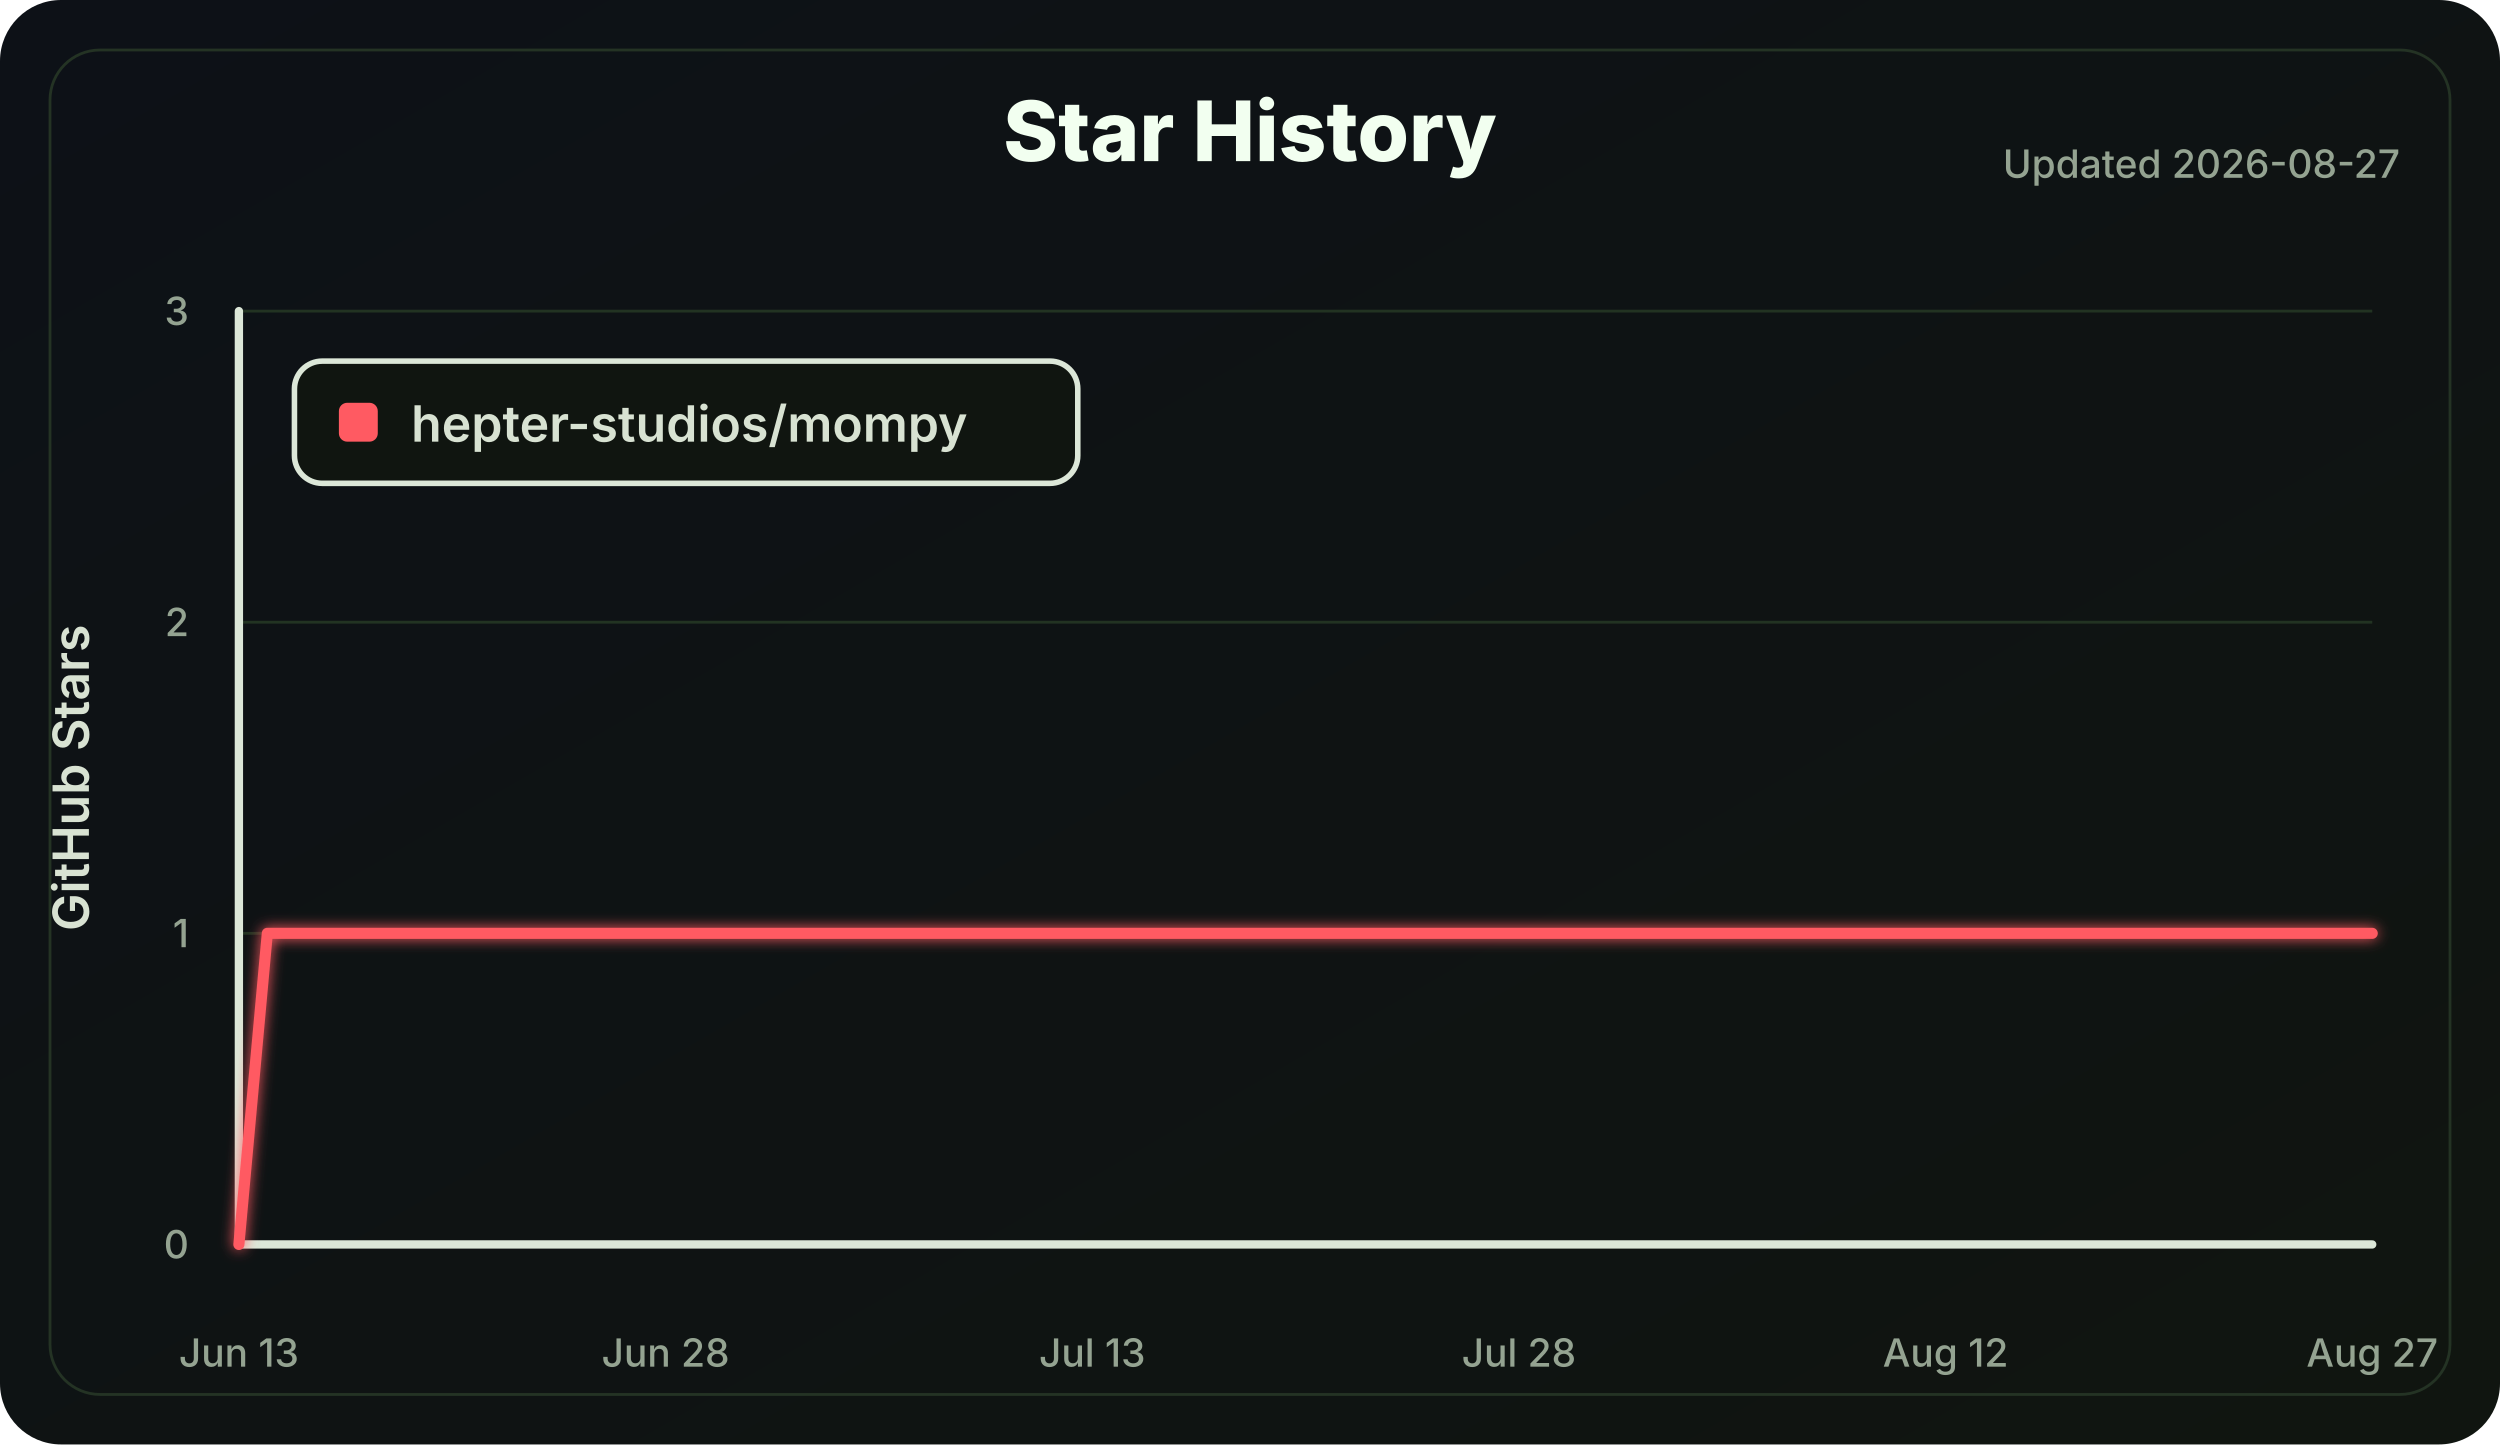
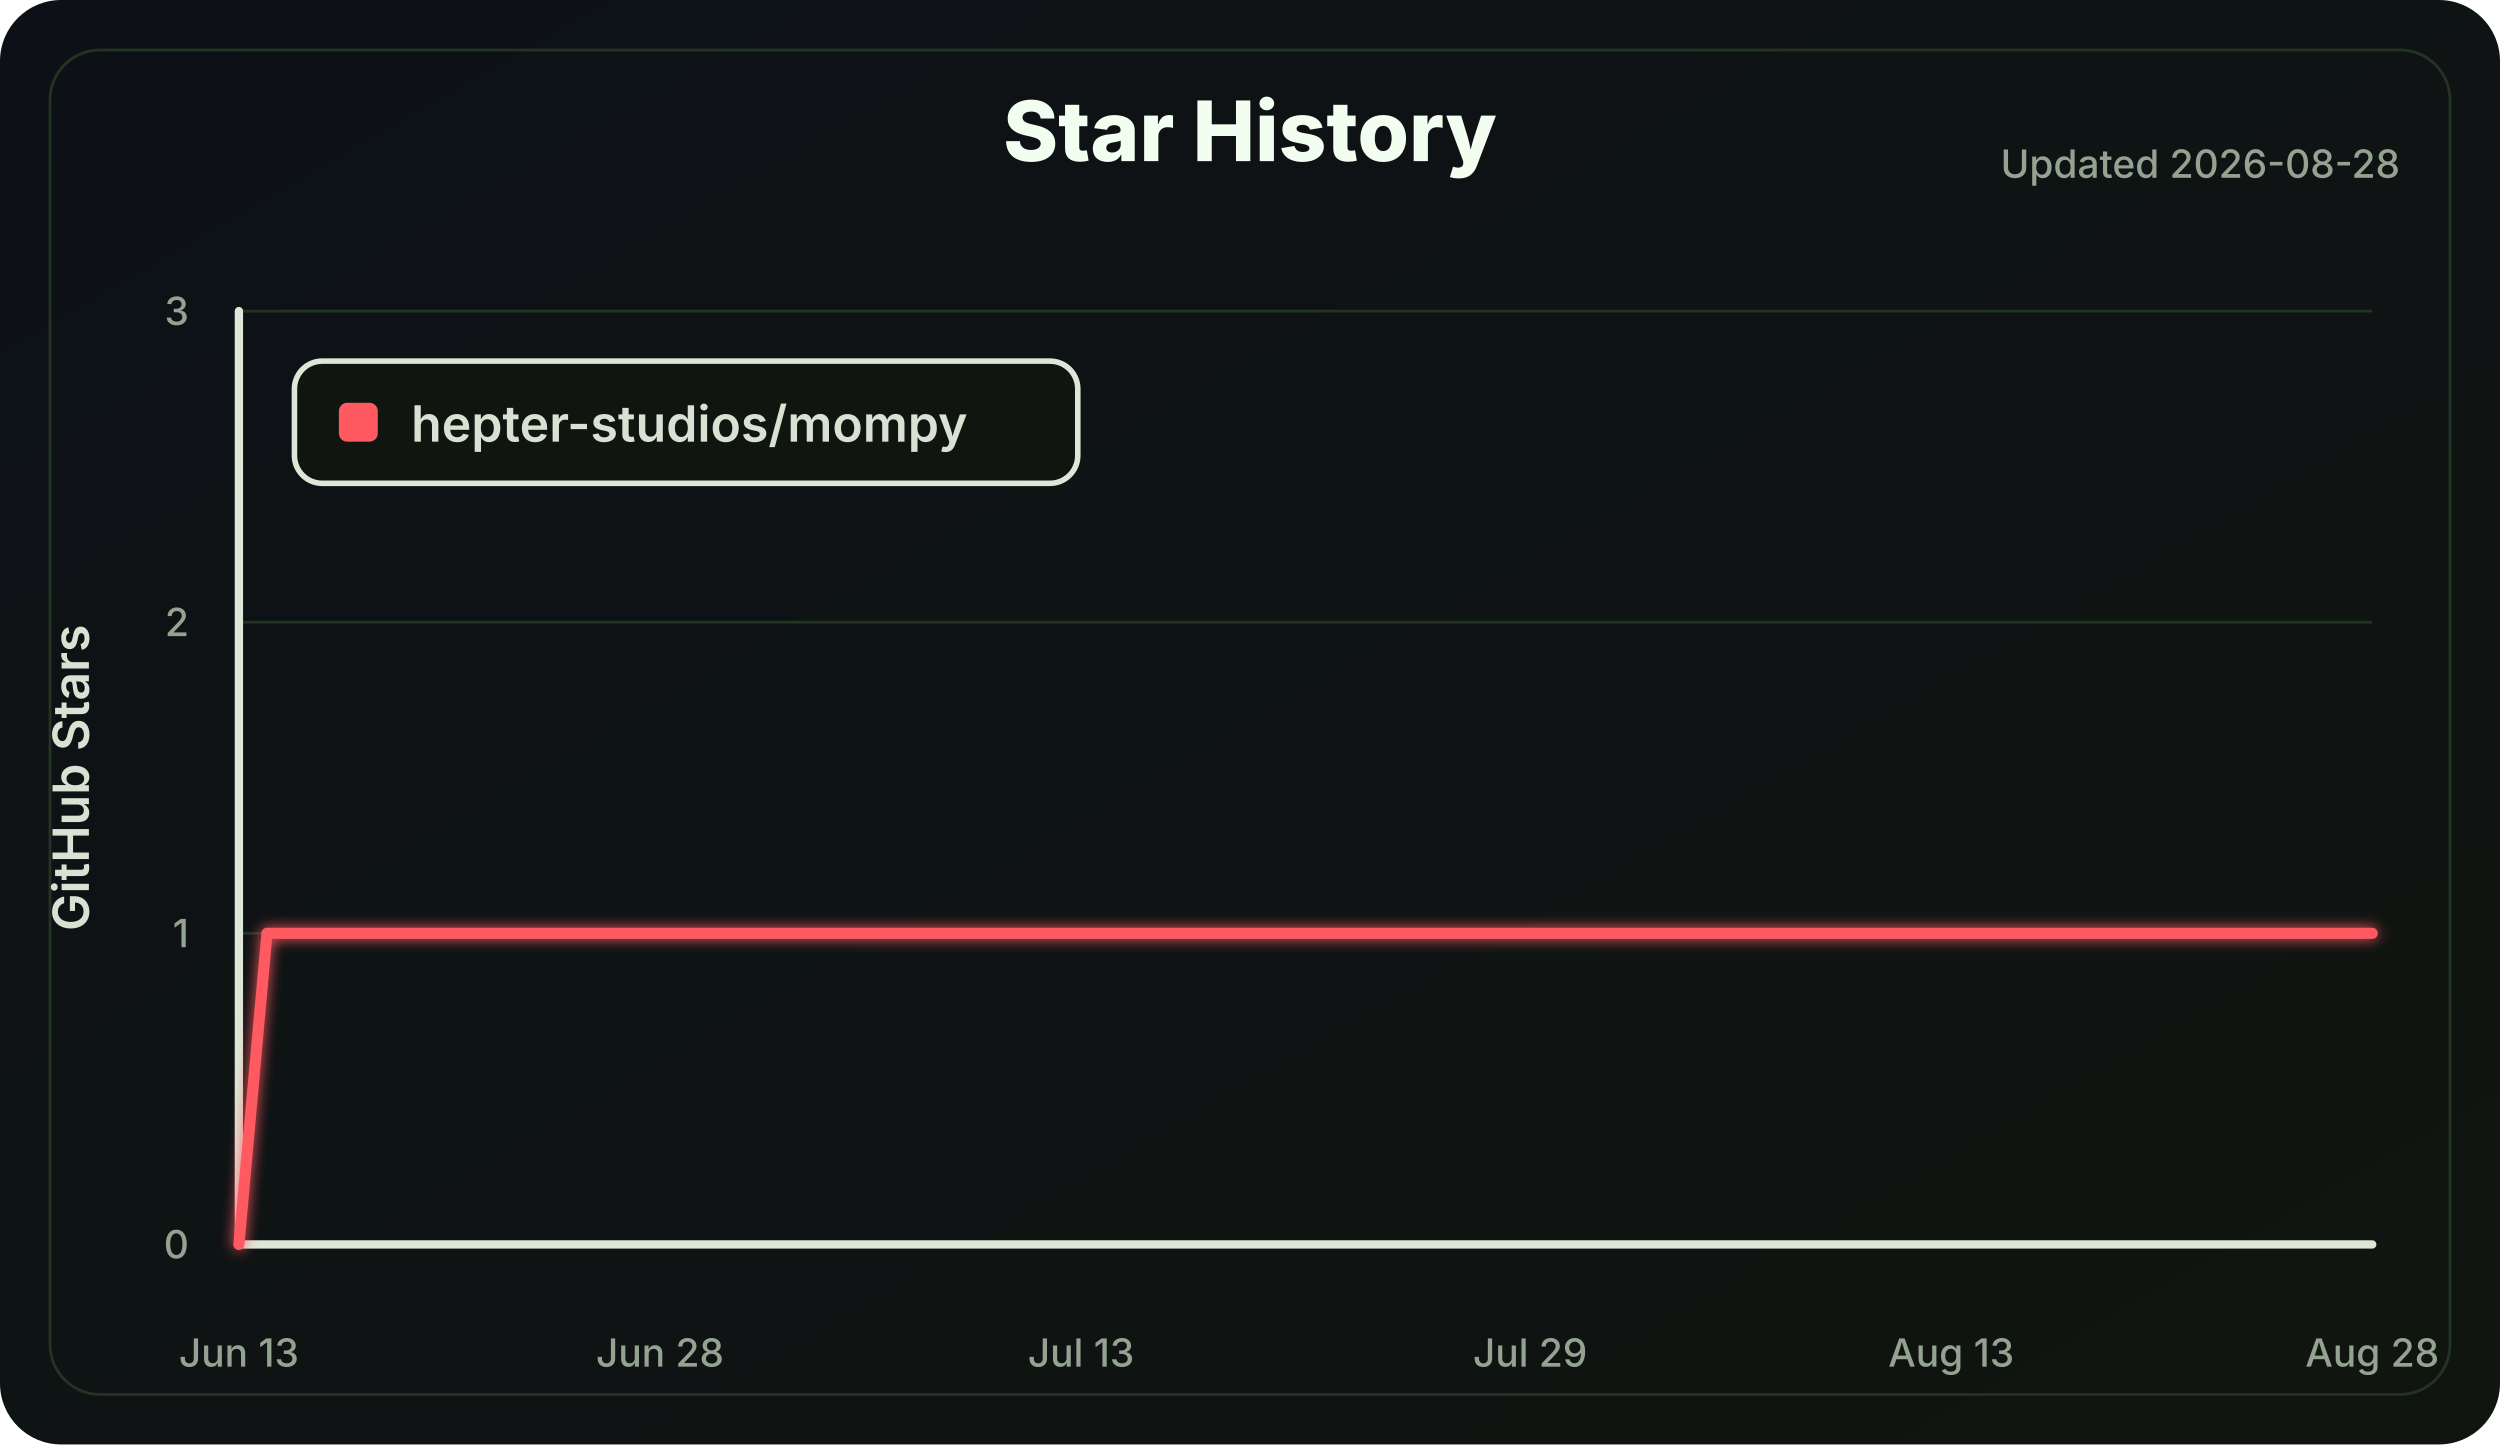
<svg xmlns="http://www.w3.org/2000/svg" width="900" height="520" viewBox="0 0 900 520" role="img" aria-labelledby="title desc">
  <defs>
    <linearGradient id="bg" x1="0" x2="1" y1="0" y2="1">
      <stop offset="0" stop-color="#0d1117" />
      <stop offset="1" stop-color="#101510" />
    </linearGradient>
    <filter id="softGlow" x="-30%" y="-30%" width="160%" height="160%">
      <feGaussianBlur stdDeviation="2.5" result="blur" />
      <feMerge>
        <feMergeNode in="blur" />
        <feMergeNode in="SourceGraphic" />
      </feMerge>
    </filter>
  </defs>
  <style>
    .label { fill: #d8e2d2; font: 600 18px Inter, Segoe UI, Arial, sans-serif; }
    .small { fill: #94a391; font: 500 14px Inter, Segoe UI, Arial, sans-serif; }
    .title { fill: #f2fff0; font: 800 30px Inter, Segoe UI, Arial, sans-serif; }
    .axis { stroke: #dce7d8; stroke-width: 3; stroke-linecap: round; }
    .grid line { stroke: #223322; stroke-width: 1; }
    .line { fill: none; stroke: #ff5a62; stroke-width: 4; stroke-linecap: round; stroke-linejoin: round; }
  </style>
  <rect width="100%" height="100%" rx="22" fill="url(#bg)" />
  <rect x="18" y="18" width="864" height="484" rx="18" fill="none" stroke="#243324" />
  <text class="title" x="450.0" y="58" text-anchor="middle">Star History</text>
-   <text class="small" x="864" y="64" text-anchor="end">Updated 2026-08-27</text>
+   <text class="small" x="864" y="64" text-anchor="end">Updated 2026-08-28</text>
  <g class="grid">
    <line x1="86" y1="448.00" x2="854" y2="448.00" />
    <line x1="86" y1="336.00" x2="854" y2="336.00" />
    <line x1="86" y1="224.00" x2="854" y2="224.00" />
    <line x1="86" y1="112.00" x2="854" y2="112.00" />
  </g>
  <line class="axis" x1="86" y1="112" x2="86" y2="448" />
  <line class="axis" x1="86" y1="448" x2="854" y2="448" />
  <g class="small">
    <text x="68" y="453.00" text-anchor="end">0</text>
    <text x="68" y="341.00" text-anchor="end">1</text>
    <text x="68" y="229.00" text-anchor="end">2</text>
    <text x="68" y="117.00" text-anchor="end">3</text>
    <text x="86.00" y="492" text-anchor="middle">Jun 13</text>
-     <text x="239.60" y="492" text-anchor="middle">Jun 28</text>
-     <text x="393.20" y="492" text-anchor="middle">Jul 13</text>
-     <text x="546.80" y="492" text-anchor="middle">Jul 28</text>
-     <text x="700.40" y="492" text-anchor="middle">Aug 12</text>
-     <text x="854.00" y="492" text-anchor="middle">Aug 27</text>
+     <text x="237.58" y="492" text-anchor="middle">Jun 28</text>
+     <text x="389.16" y="492" text-anchor="middle">Jul 13</text>
+     <text x="550.84" y="492" text-anchor="middle">Jul 29</text>
+     <text x="702.42" y="492" text-anchor="middle">Aug 13</text>
+     <text x="854.00" y="492" text-anchor="middle">Aug 28</text>
  </g>
  <text class="label" x="32" y="280.0" transform="rotate(-90 32 280.0)" text-anchor="middle">GitHub Stars</text>
-   <polyline class="line" points="86.00,448.00 96.24,336.00 854.00,336.00" filter="url(#softGlow)" />
+   <polyline class="line" points="86.00,448.00 96.11,336.00 854.00,336.00" filter="url(#softGlow)" />
  <g transform="translate(106 130)">
    <rect width="282" height="44" rx="10" fill="#101510" stroke="#dce7d8" stroke-width="2" />
    <rect x="16" y="15" width="14" height="14" rx="3" fill="#ff5a62" />
    <text class="label" x="42" y="29">hepter-studios/mompy</text>
  </g>
</svg>
